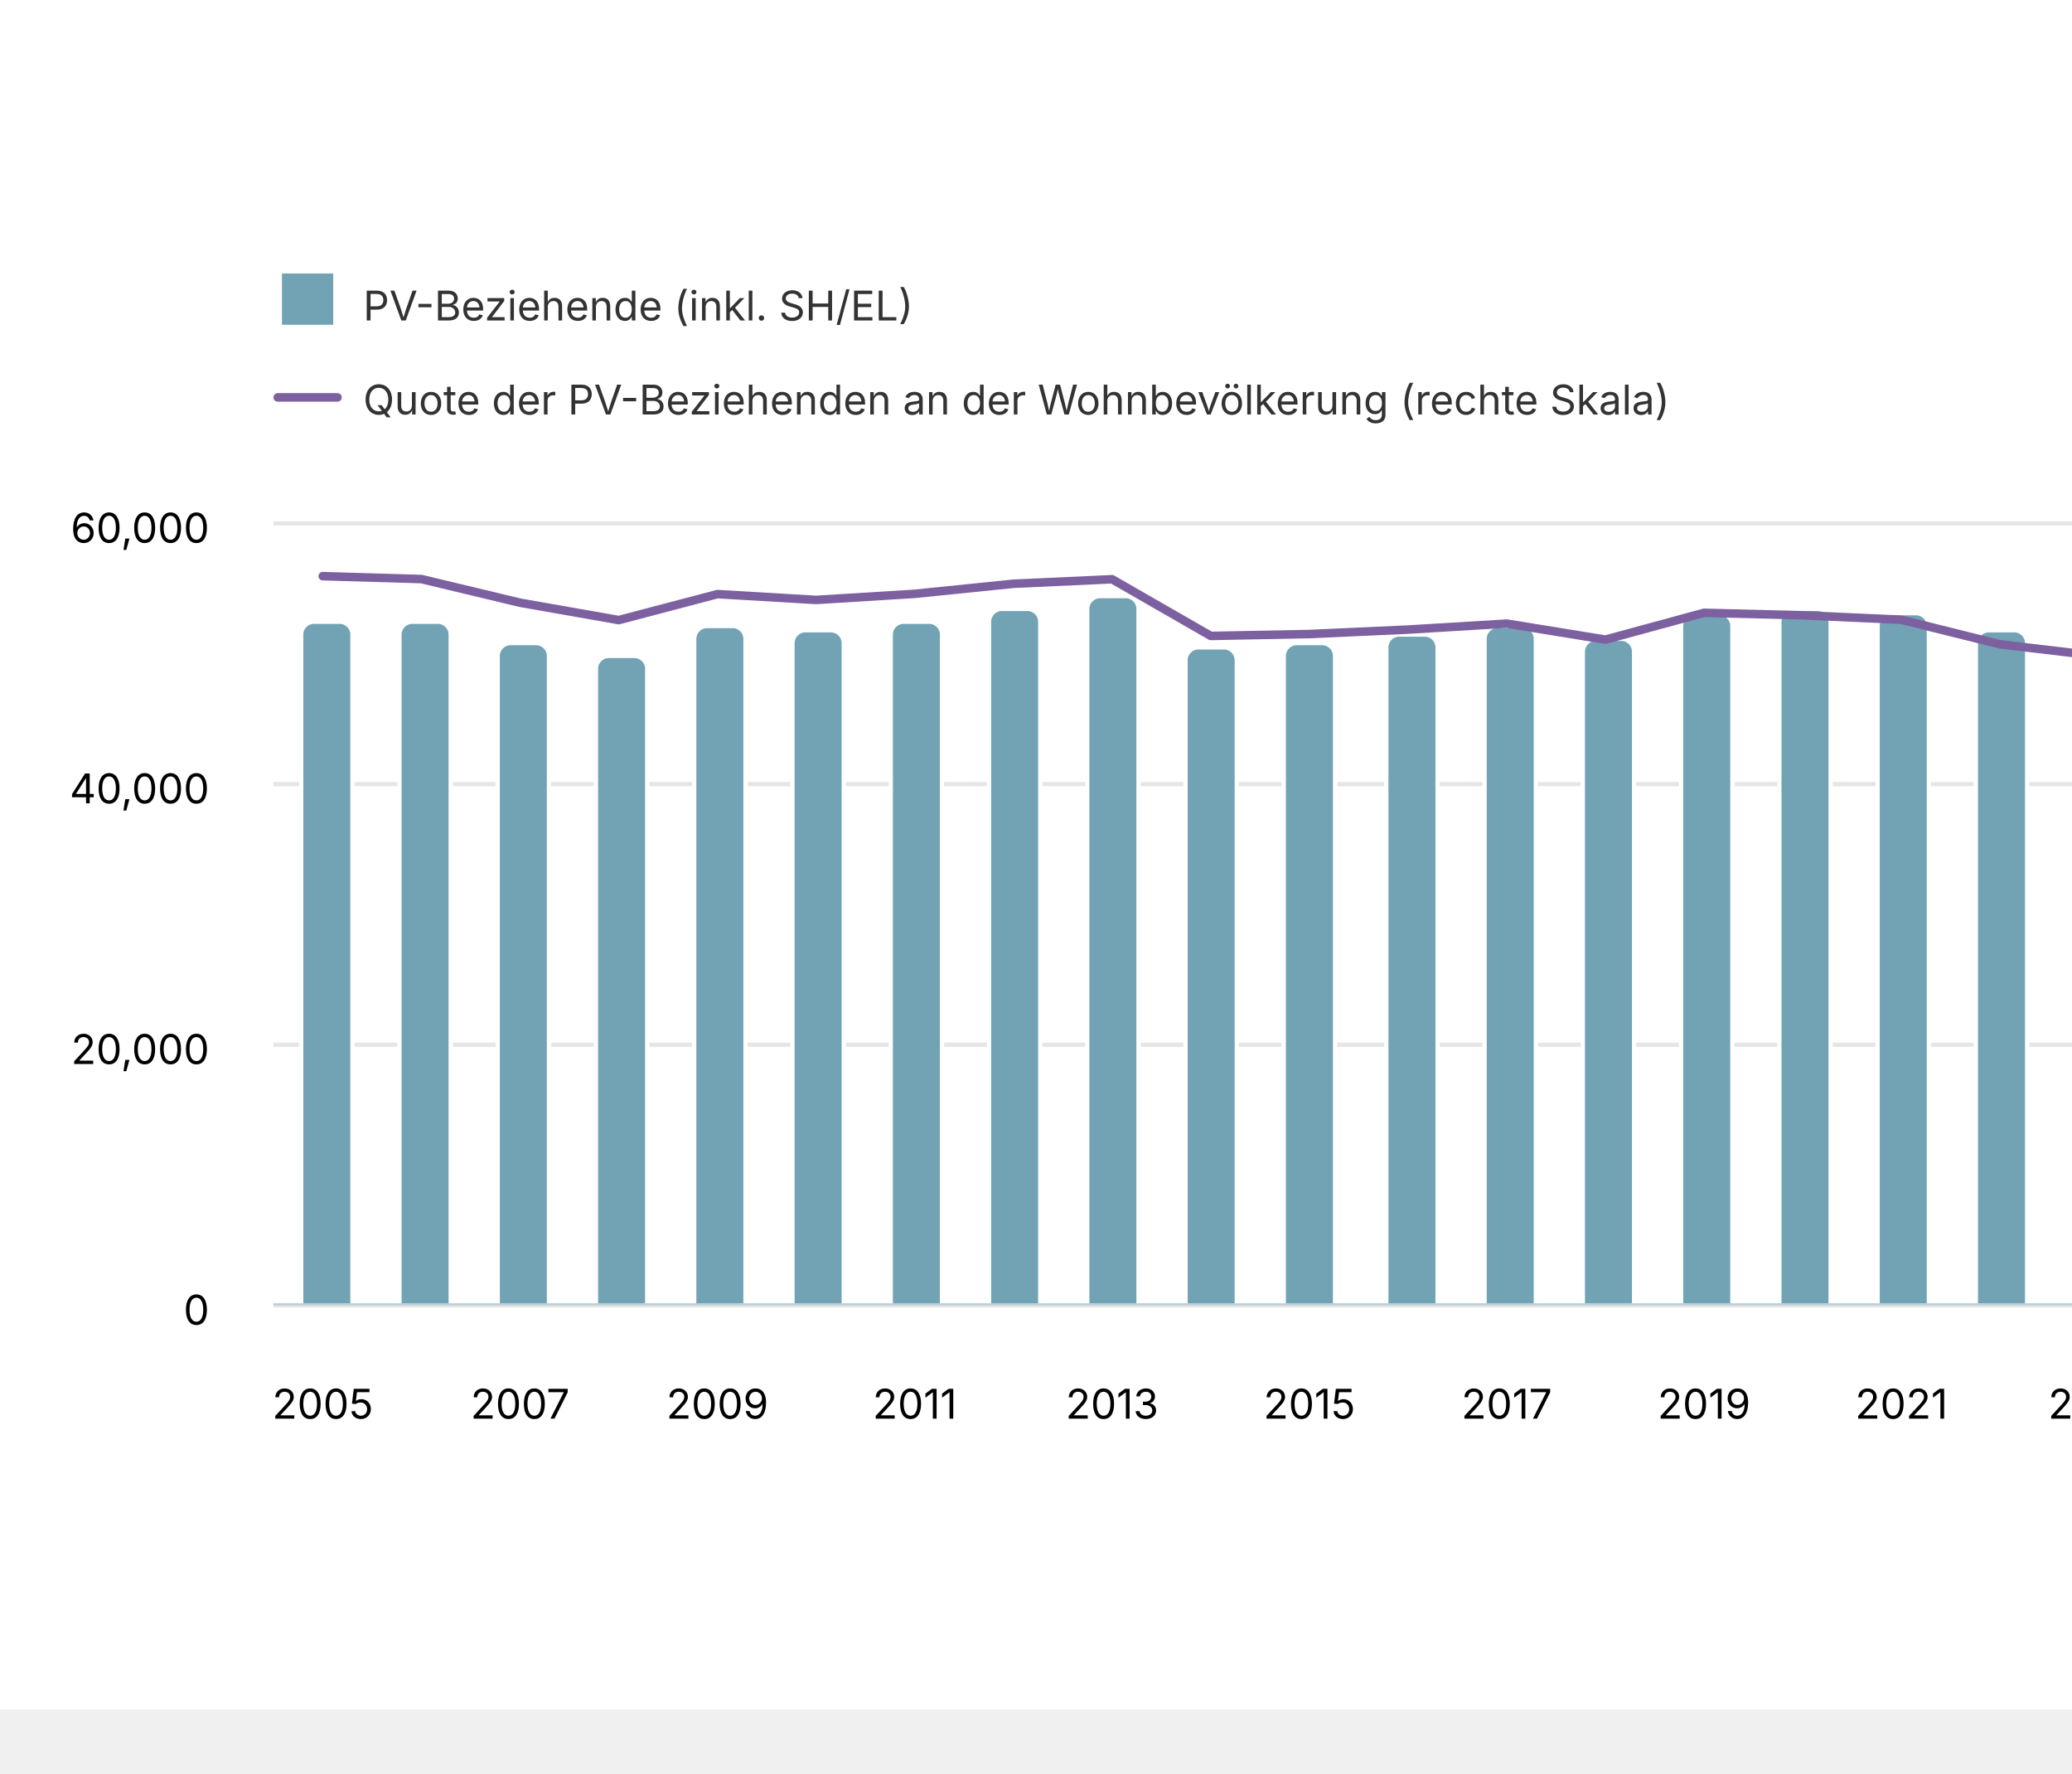
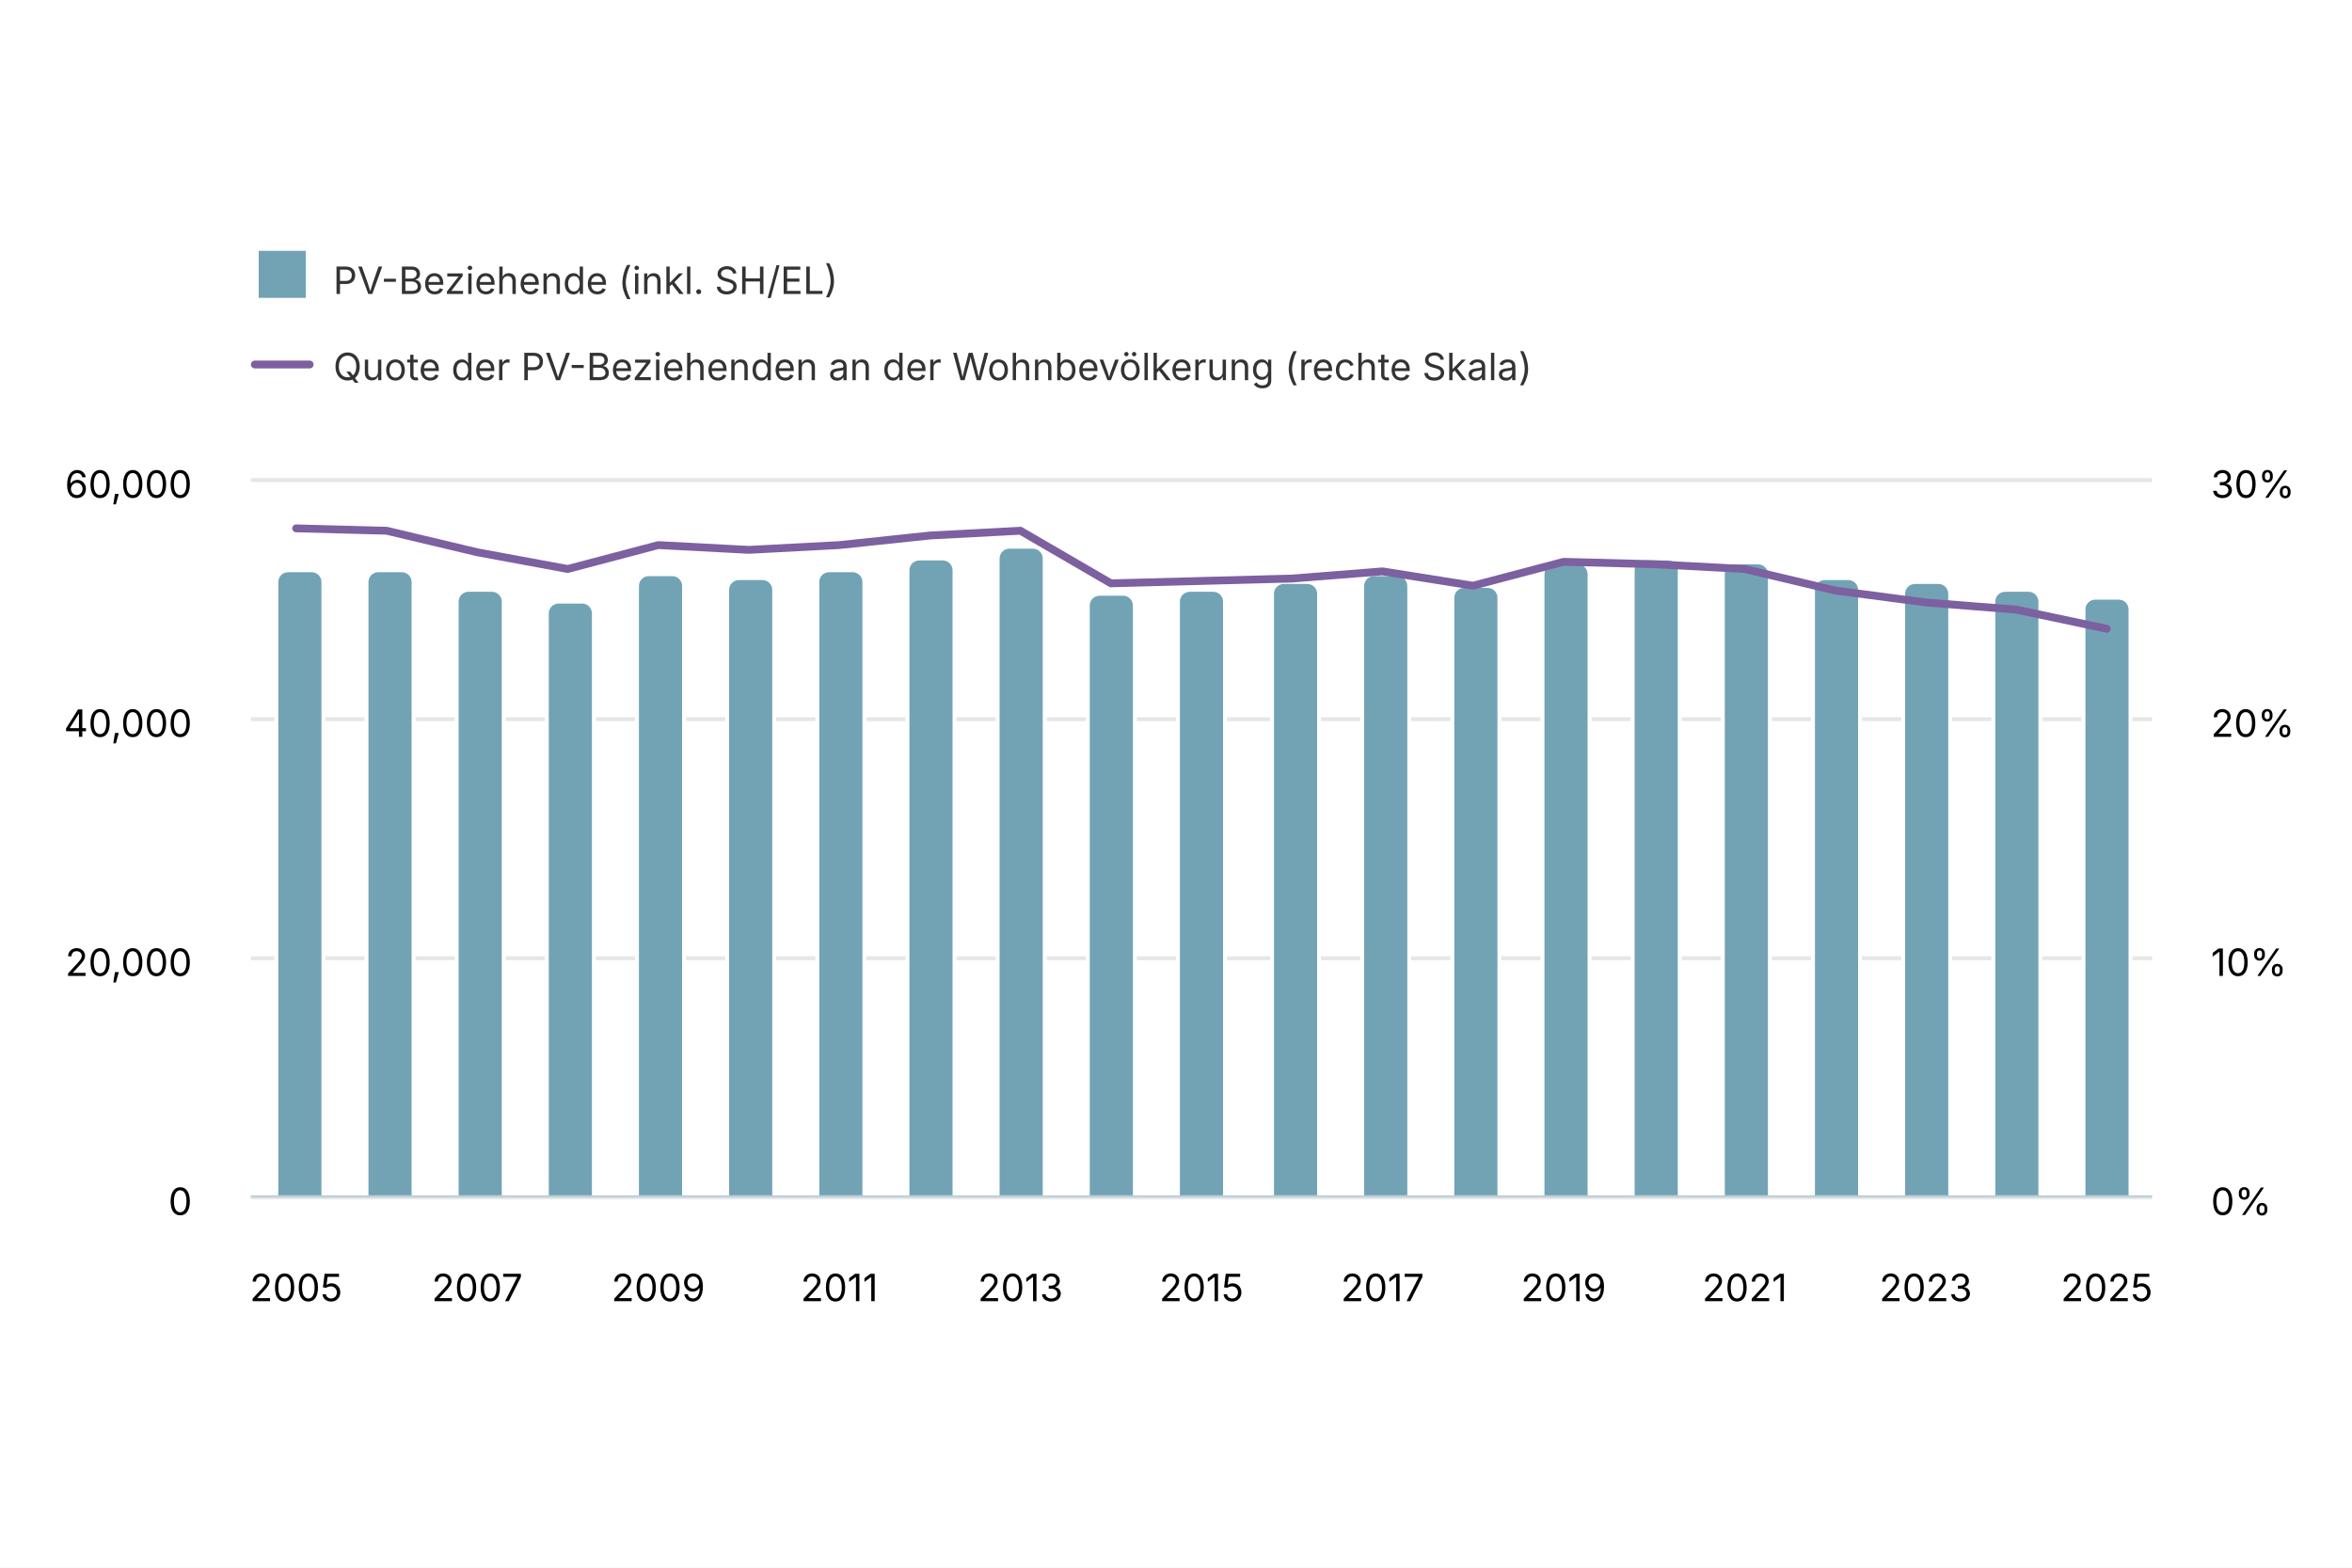
- <svg xmlns="http://www.w3.org/2000/svg" version="1.1" class="highcharts-root" style="font-family: Inter, &quot;Helvetica Neue&quot;, Helvetica, Arial, sans-serif; font-size: 1rem;" viewBox="0 0 485 415">
+ <svg xmlns="http://www.w3.org/2000/svg" version="1.1" class="highcharts-root" style="font-family: Inter, &quot;Helvetica Neue&quot;, Helvetica, Arial, sans-serif; font-size: 1rem;" width="600" height="400" viewBox="0 0 600 400" role="img" aria-label="Anzahl und Quote der Beziehenden von Prämienverbilligung">
  <defs>
    <filter id="highcharts-drop-shadow-0">
      <feDropShadow dx="1" dy="1" flood-color="#000000" flood-opacity="0.75" stdDeviation="2.5" />
    </filter>
-     <clipPath id="highcharts-kxwxedj-28-">
+     <clipPath id="highcharts-zu2k1mb-28-">
      <rect x="0" y="0" width="485" height="183" fill="none" />
    </clipPath>
-     <clipPath id="highcharts-kxwxedj-50-">
+     <clipPath id="highcharts-zu2k1mb-50-">
      <rect x="0" y="0" width="485" height="183" fill="none" />
    </clipPath>
  </defs>
  <rect fill="#ffffff" class="highcharts-background" filter="none" x="0" y="0" width="600" height="400" rx="0" ry="0" />
  <rect fill="none" class="highcharts-plot-background" x="64" y="122" width="485" height="183" filter="none" />
  <g class="highcharts-pane-group" data-z-index="0" />
  <g class="highcharts-grid highcharts-xaxis-grid" data-z-index="1">
    <path fill="none" stroke="#e6e6e6" stroke-width="0" stroke-dasharray="none" data-z-index="1" class="highcharts-grid-line" d="M 87.5 122 L 87.5 305" opacity="1" />
    <path fill="none" stroke="#e6e6e6" stroke-width="0" stroke-dasharray="none" data-z-index="1" class="highcharts-grid-line" d="M 133.5 122 L 133.5 305" opacity="1" />
    <path fill="none" stroke="#e6e6e6" stroke-width="0" stroke-dasharray="none" data-z-index="1" class="highcharts-grid-line" d="M 179.5 122 L 179.5 305" opacity="1" />
    <path fill="none" stroke="#e6e6e6" stroke-width="0" stroke-dasharray="none" data-z-index="1" class="highcharts-grid-line" d="M 225.5 122 L 225.5 305" opacity="1" />
    <path fill="none" stroke="#e6e6e6" stroke-width="0" stroke-dasharray="none" data-z-index="1" class="highcharts-grid-line" d="M 271.5 122 L 271.5 305" opacity="1" />
    <path fill="none" stroke="#e6e6e6" stroke-width="0" stroke-dasharray="none" data-z-index="1" class="highcharts-grid-line" d="M 318.5 122 L 318.5 305" opacity="1" />
    <path fill="none" stroke="#e6e6e6" stroke-width="0" stroke-dasharray="none" data-z-index="1" class="highcharts-grid-line" d="M 364.5 122 L 364.5 305" opacity="1" />
    <path fill="none" stroke="#e6e6e6" stroke-width="0" stroke-dasharray="none" data-z-index="1" class="highcharts-grid-line" d="M 410.5 122 L 410.5 305" opacity="1" />
    <path fill="none" stroke="#e6e6e6" stroke-width="0" stroke-dasharray="none" data-z-index="1" class="highcharts-grid-line" d="M 456.5 122 L 456.5 305" opacity="1" />
    <path fill="none" stroke="#e6e6e6" stroke-width="0" stroke-dasharray="none" data-z-index="1" class="highcharts-grid-line" d="M 502.5 122 L 502.5 305" opacity="1" />
    <path fill="none" stroke="#e6e6e6" stroke-width="0" stroke-dasharray="none" data-z-index="1" class="highcharts-grid-line" d="M 549.5 122 L 549.5 305" opacity="1" />
    <path fill="none" stroke="#e6e6e6" stroke-width="0" stroke-dasharray="none" data-z-index="1" class="highcharts-grid-line" d="M 64.5 122 L 64.5 305" opacity="1" />
  </g>
  <g class="highcharts-grid highcharts-yaxis-grid" data-z-index="1">
    <path fill="none" stroke="#e6e6e6" stroke-width="1" stroke-dasharray="none" data-z-index="1" class="highcharts-grid-line" d="M 64 305.5 L 549 305.5" opacity="1" />
    <path fill="none" stroke="#e6e6e6" stroke-width="1" stroke-dasharray="none" data-z-index="1" class="highcharts-grid-line" d="M 64 244.5 L 549 244.5" opacity="1" />
    <path fill="none" stroke="#e6e6e6" stroke-width="1" stroke-dasharray="none" data-z-index="1" class="highcharts-grid-line" d="M 64 183.5 L 549 183.5" opacity="1" />
    <path fill="none" stroke="#e6e6e6" stroke-width="1" stroke-dasharray="none" data-z-index="1" class="highcharts-grid-line" d="M 64 122.5 L 549 122.5" opacity="1" />
  </g>
  <g class="highcharts-grid highcharts-yaxis-grid" data-z-index="1">
    <path fill="none" stroke="#e6e6e6" stroke-width="0" stroke-dasharray="none" data-z-index="1" class="highcharts-grid-line" d="M 64 305.5 L 549 305.5" opacity="1" />
    <path fill="none" stroke="#e6e6e6" stroke-width="0" stroke-dasharray="none" data-z-index="1" class="highcharts-grid-line" d="M 64 244.5 L 549 244.5" opacity="1" />
    <path fill="none" stroke="#e6e6e6" stroke-width="0" stroke-dasharray="none" data-z-index="1" class="highcharts-grid-line" d="M 64 183.5 L 549 183.5" opacity="1" />
    <path fill="none" stroke="#e6e6e6" stroke-width="0" stroke-dasharray="none" data-z-index="1" class="highcharts-grid-line" d="M 64 122.5 L 549 122.5" opacity="1" />
  </g>
  <rect fill="none" class="highcharts-plot-border" data-z-index="1" stroke="#cccccc" stroke-width="0" x="64" y="122" width="485" height="183" />
  <g class="highcharts-axis highcharts-xaxis" data-z-index="2">
    <path fill="none" class="highcharts-axis-line" stroke="#B9CFD7" stroke-width="0.5" data-z-index="7" d="M 64 305.25 L 549 305.25" />
  </g>
  <g class="highcharts-axis highcharts-yaxis" data-z-index="2">
    <path fill="none" class="highcharts-axis-line" stroke="#333333" stroke-width="0" data-z-index="7" d="M 64 122 L 64 305" />
  </g>
  <g class="highcharts-axis highcharts-yaxis" data-z-index="2">
    <path fill="none" class="highcharts-axis-line" stroke="#333333" stroke-width="0" data-z-index="7" d="M 549 122 L 549 305" />
  </g>
  <g class="highcharts-series-group" data-z-index="3" filter="none">
-     <g class="highcharts-series highcharts-series-0 highcharts-column-series highcharts-tracker" data-z-index="0.1" opacity="1" transform="translate(64,122) scale(1 1)" clip-path="url(#highcharts-kxwxedj-28-)">
+     <g class="highcharts-series highcharts-series-0 highcharts-column-series highcharts-tracker" data-z-index="0.1" opacity="1" transform="translate(64,122) scale(1 1)" clip-path="url(#highcharts-zu2k1mb-28-)">
      <path fill="#71a3b5" d="M 9.5 23.5 L 15.5 23.5 A 3 3 0 0 1 18.5 26.5 L 18.5 183.5 A 0 0 0 0 1 18.5 183.5 L 6.5 183.5 A 0 0 0 0 1 6.5 183.5 L 6.5 26.5 A 3 3 0 0 1 9.5 23.5 Z" stroke="#ffffff" stroke-width="1" opacity="1" filter="none" class="highcharts-point" />
      <path fill="#71a3b5" d="M 32.5 23.5 L 38.5 23.5 A 3 3 0 0 1 41.5 26.5 L 41.5 183.5 A 0 0 0 0 1 41.5 183.5 L 29.5 183.5 A 0 0 0 0 1 29.5 183.5 L 29.5 26.5 A 3 3 0 0 1 32.5 23.5 Z" stroke="#ffffff" stroke-width="1" opacity="1" filter="none" class="highcharts-point" />
      <path fill="#71a3b5" d="M 55.5 28.5 L 61.5 28.5 A 3 3 0 0 1 64.5 31.5 L 64.5 183.5 A 0 0 0 0 1 64.5 183.5 L 52.5 183.5 A 0 0 0 0 1 52.5 183.5 L 52.5 31.5 A 3 3 0 0 1 55.5 28.5 Z" stroke="#ffffff" stroke-width="1" opacity="1" filter="none" class="highcharts-point" />
      <path fill="#71a3b5" d="M 78.5 31.5 L 84.5 31.5 A 3 3 0 0 1 87.5 34.5 L 87.5 183.5 A 0 0 0 0 1 87.5 183.5 L 75.5 183.5 A 0 0 0 0 1 75.5 183.5 L 75.5 34.5 A 3 3 0 0 1 78.5 31.5 Z" stroke="#ffffff" stroke-width="1" opacity="1" filter="none" class="highcharts-point" />
      <path fill="#71a3b5" d="M 101.5 24.5 L 107.5 24.5 A 3 3 0 0 1 110.5 27.5 L 110.5 183.5 A 0 0 0 0 1 110.5 183.5 L 98.5 183.5 A 0 0 0 0 1 98.5 183.5 L 98.5 27.5 A 3 3 0 0 1 101.5 24.5 Z" stroke="#ffffff" stroke-width="1" opacity="1" filter="none" class="highcharts-point" />
      <path fill="#71a3b5" d="M 124.5 25.5 L 130.5 25.5 A 3 3 0 0 1 133.5 28.5 L 133.5 183.5 A 0 0 0 0 1 133.5 183.5 L 121.5 183.5 A 0 0 0 0 1 121.5 183.5 L 121.5 28.5 A 3 3 0 0 1 124.5 25.5 Z" stroke="#ffffff" stroke-width="1" opacity="1" filter="none" class="highcharts-point" />
      <path fill="#71a3b5" d="M 147.5 23.5 L 153.5 23.5 A 3 3 0 0 1 156.5 26.5 L 156.5 183.5 A 0 0 0 0 1 156.5 183.5 L 144.5 183.5 A 0 0 0 0 1 144.5 183.5 L 144.5 26.5 A 3 3 0 0 1 147.5 23.5 Z" stroke="#ffffff" stroke-width="1" opacity="1" filter="none" class="highcharts-point" />
      <path fill="#71a3b5" d="M 170.5 20.5 L 176.5 20.5 A 3 3 0 0 1 179.5 23.5 L 179.5 183.5 A 0 0 0 0 1 179.5 183.5 L 167.5 183.5 A 0 0 0 0 1 167.5 183.5 L 167.5 23.5 A 3 3 0 0 1 170.5 20.5 Z" stroke="#ffffff" stroke-width="1" opacity="1" filter="none" class="highcharts-point" />
      <path fill="#71a3b5" d="M 193.5 17.5 L 199.5 17.5 A 3 3 0 0 1 202.5 20.5 L 202.5 183.5 A 0 0 0 0 1 202.5 183.5 L 190.5 183.5 A 0 0 0 0 1 190.5 183.5 L 190.5 20.5 A 3 3 0 0 1 193.5 17.5 Z" stroke="#ffffff" stroke-width="1" opacity="1" filter="none" class="highcharts-point" />
      <path fill="#71a3b5" d="M 216.5 29.5 L 222.5 29.5 A 3 3 0 0 1 225.5 32.5 L 225.5 183.5 A 0 0 0 0 1 225.5 183.5 L 213.5 183.5 A 0 0 0 0 1 213.5 183.5 L 213.5 32.5 A 3 3 0 0 1 216.5 29.5 Z" stroke="#ffffff" stroke-width="1" opacity="1" filter="none" class="highcharts-point" />
      <path fill="#71a3b5" d="M 239.5 28.5 L 245.5 28.5 A 3 3 0 0 1 248.5 31.5 L 248.5 183.5 A 0 0 0 0 1 248.5 183.5 L 236.5 183.5 A 0 0 0 0 1 236.5 183.5 L 236.5 31.5 A 3 3 0 0 1 239.5 28.5 Z" stroke="#ffffff" stroke-width="1" opacity="1" filter="none" class="highcharts-point" />
      <path fill="#71a3b5" d="M 263.5 26.5 L 269.5 26.5 A 3 3 0 0 1 272.5 29.5 L 272.5 183.5 A 0 0 0 0 1 272.5 183.5 L 260.5 183.5 A 0 0 0 0 1 260.5 183.5 L 260.5 29.5 A 3 3 0 0 1 263.5 26.5 Z" stroke="#ffffff" stroke-width="1" opacity="1" filter="none" class="highcharts-point" />
      <path fill="#71a3b5" d="M 286.5 24.5 L 292.5 24.5 A 3 3 0 0 1 295.5 27.5 L 295.5 183.5 A 0 0 0 0 1 295.5 183.5 L 283.5 183.5 A 0 0 0 0 1 283.5 183.5 L 283.5 27.5 A 3 3 0 0 1 286.5 24.5 Z" stroke="#ffffff" stroke-width="1" opacity="1" filter="none" class="highcharts-point" />
      <path fill="#71a3b5" d="M 309.5 27.5 L 315.5 27.5 A 3 3 0 0 1 318.5 30.5 L 318.5 183.5 A 0 0 0 0 1 318.5 183.5 L 306.5 183.5 A 0 0 0 0 1 306.5 183.5 L 306.5 30.5 A 3 3 0 0 1 309.5 27.5 Z" stroke="#ffffff" stroke-width="1" opacity="1" filter="none" class="highcharts-point" />
      <path fill="#71a3b5" d="M 332.5 21.5 L 338.5 21.5 A 3 3 0 0 1 341.5 24.5 L 341.5 183.5 A 0 0 0 0 1 341.5 183.5 L 329.5 183.5 A 0 0 0 0 1 329.5 183.5 L 329.5 24.5 A 3 3 0 0 1 332.5 21.5 Z" stroke="#ffffff" stroke-width="1" opacity="1" filter="none" class="highcharts-point" />
      <path fill="#71a3b5" d="M 355.5 20.5 L 361.5 20.5 A 3 3 0 0 1 364.5 23.5 L 364.5 183.5 A 0 0 0 0 1 364.5 183.5 L 352.5 183.5 A 0 0 0 0 1 352.5 183.5 L 352.5 23.5 A 3 3 0 0 1 355.5 20.5 Z" stroke="#ffffff" stroke-width="1" opacity="1" filter="none" class="highcharts-point" />
      <path fill="#71a3b5" d="M 378.5 21.5 L 384.5 21.5 A 3 3 0 0 1 387.5 24.5 L 387.5 183.5 A 0 0 0 0 1 387.5 183.5 L 375.5 183.5 A 0 0 0 0 1 375.5 183.5 L 375.5 24.5 A 3 3 0 0 1 378.5 21.5 Z" stroke="#ffffff" stroke-width="1" opacity="1" filter="none" class="highcharts-point" />
      <path fill="#71a3b5" d="M 401.5 25.5 L 407.5 25.5 A 3 3 0 0 1 410.5 28.5 L 410.5 183.5 A 0 0 0 0 1 410.5 183.5 L 398.5 183.5 A 0 0 0 0 1 398.5 183.5 L 398.5 28.5 A 3 3 0 0 1 401.5 25.5 Z" stroke="#ffffff" stroke-width="1" opacity="1" filter="none" class="highcharts-point" />
      <path fill="#71a3b5" d="M 424.5 26.5 L 430.5 26.5 A 3 3 0 0 1 433.5 29.5 L 433.5 183.5 A 0 0 0 0 1 433.5 183.5 L 421.5 183.5 A 0 0 0 0 1 421.5 183.5 L 421.5 29.5 A 3 3 0 0 1 424.5 26.5 Z" stroke="#ffffff" stroke-width="1" opacity="1" filter="none" class="highcharts-point" />
      <path fill="#71a3b5" d="M 447.5 28.5 L 453.5 28.5 A 3 3 0 0 1 456.5 31.5 L 456.5 183.5 A 0 0 0 0 1 456.5 183.5 L 444.5 183.5 A 0 0 0 0 1 444.5 183.5 L 444.5 31.5 A 3 3 0 0 1 447.5 28.5 Z" stroke="#ffffff" stroke-width="1" opacity="1" filter="none" class="highcharts-point" />
      <path fill="#71a3b5" d="M 470.5 30.5 L 476.5 30.5 A 3 3 0 0 1 479.5 33.5 L 479.5 183.5 A 0 0 0 0 1 479.5 183.5 L 467.5 183.5 A 0 0 0 0 1 467.5 183.5 L 467.5 33.5 A 3 3 0 0 1 470.5 30.5 Z" stroke="#ffffff" stroke-width="1" opacity="1" filter="none" class="highcharts-point" />
    </g>
    <g class="highcharts-markers highcharts-series-0 highcharts-column-series" data-z-index="0.1" opacity="1" transform="translate(64,122) scale(1 1)" clip-path="none" />
-     <g class="highcharts-series highcharts-series-1 highcharts-line-series" data-z-index="0.1" opacity="1" transform="translate(64,122) scale(1 1)" clip-path="url(#highcharts-kxwxedj-50-)">
-       <path fill="none" d="M 11.548 12.835 L 34.643 13.515 L 57.738 19.053 L 80.833 23.115 L 103.929 17.037 L 127.024 18.398 L 150.119 16.971 L 173.214 14.614 L 196.31 13.556 L 219.405 26.823 L 242.5 26.38 L 265.595 25.337 L 288.69 23.94 L 311.786 27.691 L 334.881 21.41 L 357.976 21.994 L 381.071 23.041 L 404.167 28.79 L 427.262 31.523 L 450.357 33.686 L 473.452 38.552" class="highcharts-graph" data-z-index="1" stroke="#7d60a0" stroke-width="2" stroke-linejoin="round" stroke-linecap="round" filter="none" />
-       <path fill="none" d="M 11.548 12.835 L 34.643 13.515 L 57.738 19.053 L 80.833 23.115 L 103.929 17.037 L 127.024 18.398 L 150.119 16.971 L 173.214 14.614 L 196.31 13.556 L 219.405 26.823 L 242.5 26.38 L 265.595 25.337 L 288.69 23.94 L 311.786 27.691 L 334.881 21.41 L 357.976 21.994 L 381.071 23.041 L 404.167 28.79 L 427.262 31.523 L 450.357 33.686 L 473.452 38.552" data-z-index="2" class="highcharts-tracker-line" stroke-linecap="round" stroke-linejoin="round" stroke="rgba(192,192,192,0)" stroke-width="22" />
+     <g class="highcharts-series highcharts-series-1 highcharts-line-series" data-z-index="0.1" opacity="1" transform="translate(64,122) scale(1 1)" clip-path="url(#highcharts-zu2k1mb-50-)">
+       <path fill="none" d="M 11.548 12.81 L 34.643 13.42 L 57.738 18.91 L 80.833 23.18 L 103.929 17.08 L 127.024 18.3 L 150.119 17.08 L 173.214 14.64 L 196.31 13.42 L 219.405 26.84 L 242.5 26.23 L 265.595 25.62 L 288.69 23.79 L 311.786 27.45 L 334.881 21.35 L 357.976 21.96 L 381.071 23.18 L 404.167 28.67 L 427.262 31.72 L 450.357 33.55 L 473.452 38.43" class="highcharts-graph" data-z-index="1" stroke="#7d60a0" stroke-width="2" stroke-linejoin="round" stroke-linecap="round" filter="none" />
+       <path fill="none" d="M 11.548 12.81 L 34.643 13.42 L 57.738 18.91 L 80.833 23.18 L 103.929 17.08 L 127.024 18.3 L 150.119 17.08 L 173.214 14.64 L 196.31 13.42 L 219.405 26.84 L 242.5 26.23 L 265.595 25.62 L 288.69 23.79 L 311.786 27.45 L 334.881 21.35 L 357.976 21.96 L 381.071 23.18 L 404.167 28.67 L 427.262 31.72 L 450.357 33.55 L 473.452 38.43" data-z-index="2" class="highcharts-tracker-line" stroke-linecap="round" stroke-linejoin="round" stroke="rgba(192,192,192,0)" stroke-width="22" />
    </g>
    <g class="highcharts-markers highcharts-series-1 highcharts-line-series highcharts-tracker" data-z-index="0.1" opacity="1" transform="translate(64,122) scale(1 1)" clip-path="none" />
  </g>
  <text x="10" text-anchor="start" class="highcharts-caption" data-z-index="4" style="font-size: 0.8em; fill: rgb(102, 102, 102);" text-align="left" y="347" transform-origin="10 15" transform="translate(0,0) scale(1 1)" />
  <g class="highcharts-axis-labels highcharts-xaxis-labels" data-z-index="7">
    <text x="75.548" text-anchor="middle" transform="translate(0,0)" style="cursor: default; font-size: 0.8em; fill: rgb(0, 0, 0);" y="332" opacity="1">2005</text>
    <text x="121.738" text-anchor="middle" transform="translate(0,0)" style="cursor: default; font-size: 0.8em; fill: rgb(0, 0, 0);" y="332" opacity="1">2007</text>
    <text x="167.929" text-anchor="middle" transform="translate(0,0)" style="cursor: default; font-size: 0.8em; fill: rgb(0, 0, 0);" y="332" opacity="1">2009</text>
    <text x="214.119" text-anchor="middle" transform="translate(0,0)" style="cursor: default; font-size: 0.8em; fill: rgb(0, 0, 0);" y="332" opacity="1">2011</text>
    <text x="260.31" text-anchor="middle" transform="translate(0,0)" style="cursor: default; font-size: 0.8em; fill: rgb(0, 0, 0);" y="332" opacity="1">2013</text>
    <text x="306.5" text-anchor="middle" transform="translate(0,0)" style="cursor: default; font-size: 0.8em; fill: rgb(0, 0, 0);" y="332" opacity="1">2015</text>
    <text x="352.69" text-anchor="middle" transform="translate(0,0)" style="cursor: default; font-size: 0.8em; fill: rgb(0, 0, 0);" y="332" opacity="1">2017</text>
    <text x="398.881" text-anchor="middle" transform="translate(0,0)" style="cursor: default; font-size: 0.8em; fill: rgb(0, 0, 0);" y="332" opacity="1">2019</text>
    <text x="445.071" text-anchor="middle" transform="translate(0,0)" style="cursor: default; font-size: 0.8em; fill: rgb(0, 0, 0);" y="332" opacity="1">2021</text>
    <text x="491.262" text-anchor="middle" transform="translate(0,0)" style="cursor: default; font-size: 0.8em; fill: rgb(0, 0, 0);" y="332" opacity="1">2023</text>
    <text x="537.452" text-anchor="middle" transform="translate(0,0)" style="cursor: default; font-size: 0.8em; fill: rgb(0, 0, 0);" y="332" opacity="1">2025</text>
  </g>
  <g class="highcharts-axis-labels highcharts-yaxis-labels" data-z-index="7">
    <text x="49" text-anchor="end" transform="translate(0,0)" style="cursor: default; font-size: 0.8em; fill: rgb(0, 0, 0);" y="310" opacity="1">0</text>
    <text x="49" text-anchor="end" transform="translate(0,0)" style="cursor: default; font-size: 0.8em; fill: rgb(0, 0, 0);" y="249" opacity="1">20,000</text>
    <text x="49" text-anchor="end" transform="translate(0,0)" style="cursor: default; font-size: 0.8em; fill: rgb(0, 0, 0);" y="188" opacity="1">40,000</text>
    <text x="49" text-anchor="end" transform="translate(0,0)" style="cursor: default; font-size: 0.8em; fill: rgb(0, 0, 0);" y="127" opacity="1">60,000</text>
  </g>
  <g class="highcharts-axis-labels highcharts-yaxis-labels" data-z-index="7">
    <text x="564" text-anchor="start" transform="translate(0,0)" style="cursor: default; font-size: 0.8em; fill: rgb(0, 0, 0);" y="310" opacity="1">0%</text>
    <text x="564" text-anchor="start" transform="translate(0,0)" style="cursor: default; font-size: 0.8em; fill: rgb(0, 0, 0);" y="249" opacity="1">10%</text>
    <text x="564" text-anchor="start" transform="translate(0,0)" style="cursor: default; font-size: 0.8em; fill: rgb(0, 0, 0);" y="188" opacity="1">20%</text>
    <text x="564" text-anchor="start" transform="translate(0,0)" style="cursor: default; font-size: 0.8em; fill: rgb(0, 0, 0);" y="127" opacity="1">30%</text>
  </g>
  <g class="highcharts-legend highcharts-no-tooltip" data-z-index="7" text-align="left" transform="translate(56,55)">
    <rect fill="none" class="highcharts-legend-box" rx="0" ry="0" stroke="#999999" stroke-width="0" filter="none" x="0" y="0" width="423" height="55" />
    <g data-z-index="1">
      <g>
        <g class="highcharts-legend-item highcharts-column-series highcharts-color-undefined highcharts-series-0" data-z-index="1" transform="translate(8,3)">
          <text x="21" text-anchor="start" data-z-index="2" style="cursor: pointer; font-size: 0.8em; text-decoration: none; font-weight: normal; fill: rgb(51, 51, 51);" y="17">PV-Beziehende (inkl. SH/EL)</text>
          <rect x="2" y="6" rx="0" ry="0" width="12" height="12" fill="#71a3b5" class="highcharts-point" data-z-index="3" />
        </g>
        <g class="highcharts-legend-item highcharts-line-series highcharts-color-undefined highcharts-series-1" data-z-index="1" transform="translate(8,25)">
          <path fill="none" class="highcharts-graph" stroke-width="2" stroke-linecap="round" d="M 1 13 L 15 13" stroke="#7d60a0" />
          <text x="21" y="17" text-anchor="start" data-z-index="2" style="cursor: pointer; font-size: 0.8em; text-decoration: none; font-weight: normal; fill: rgb(51, 51, 51);">Quote der PV-Beziehenden an der Wohnbevölkerung (rechte Skala)</text>
        </g>
      </g>
    </g>
  </g>
</svg>
